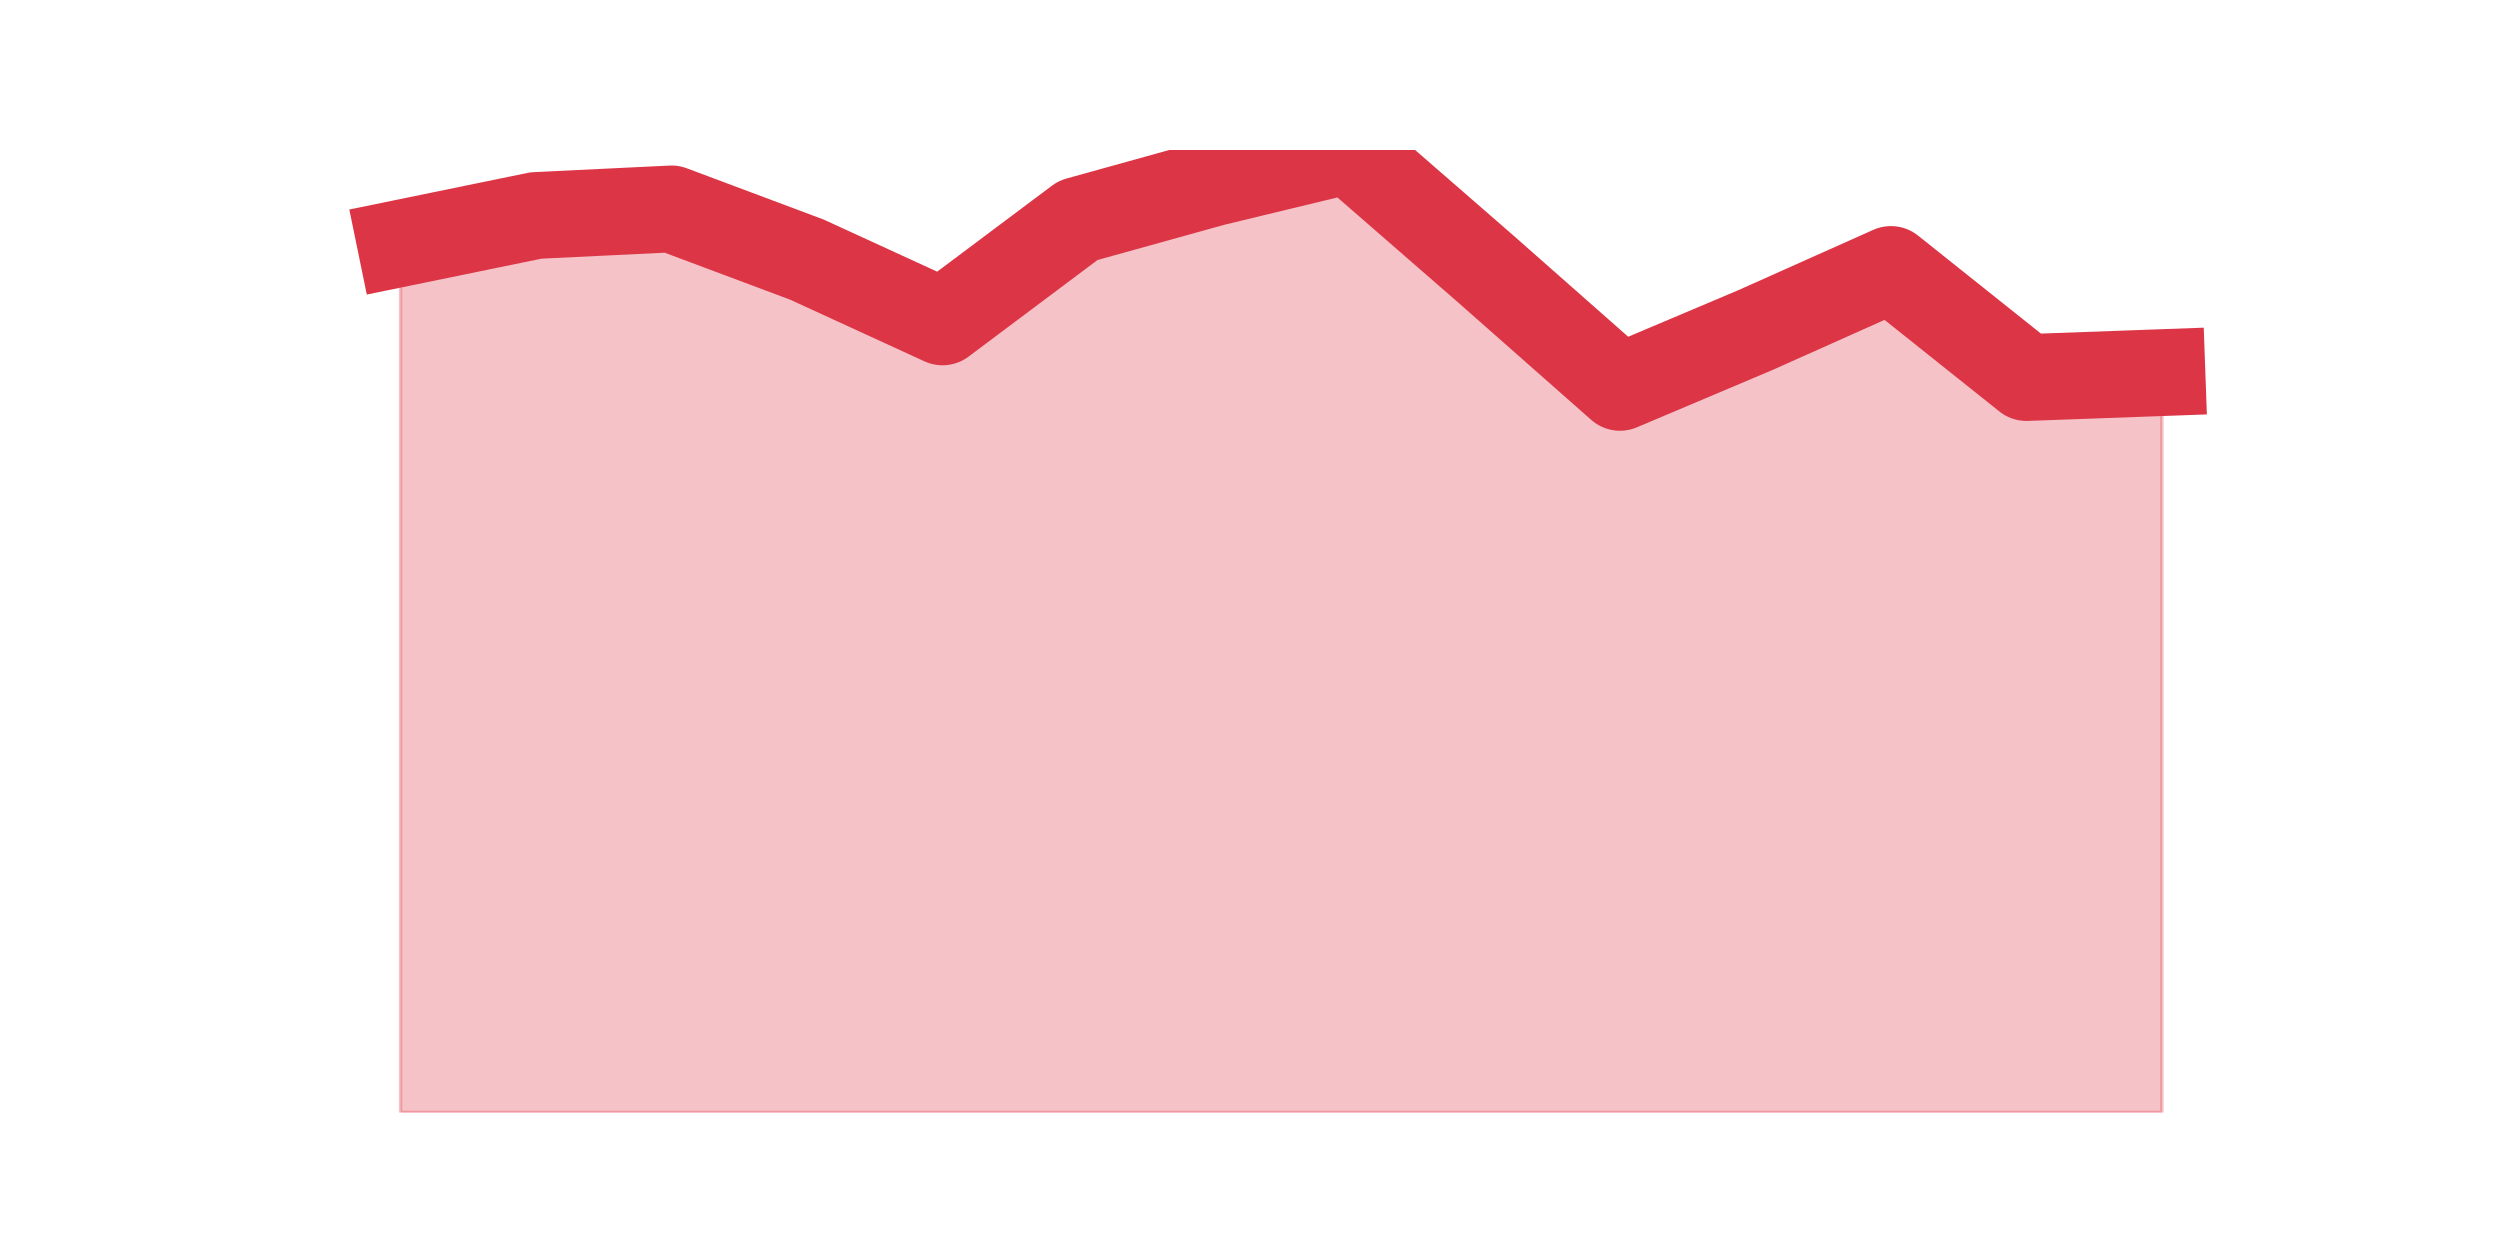
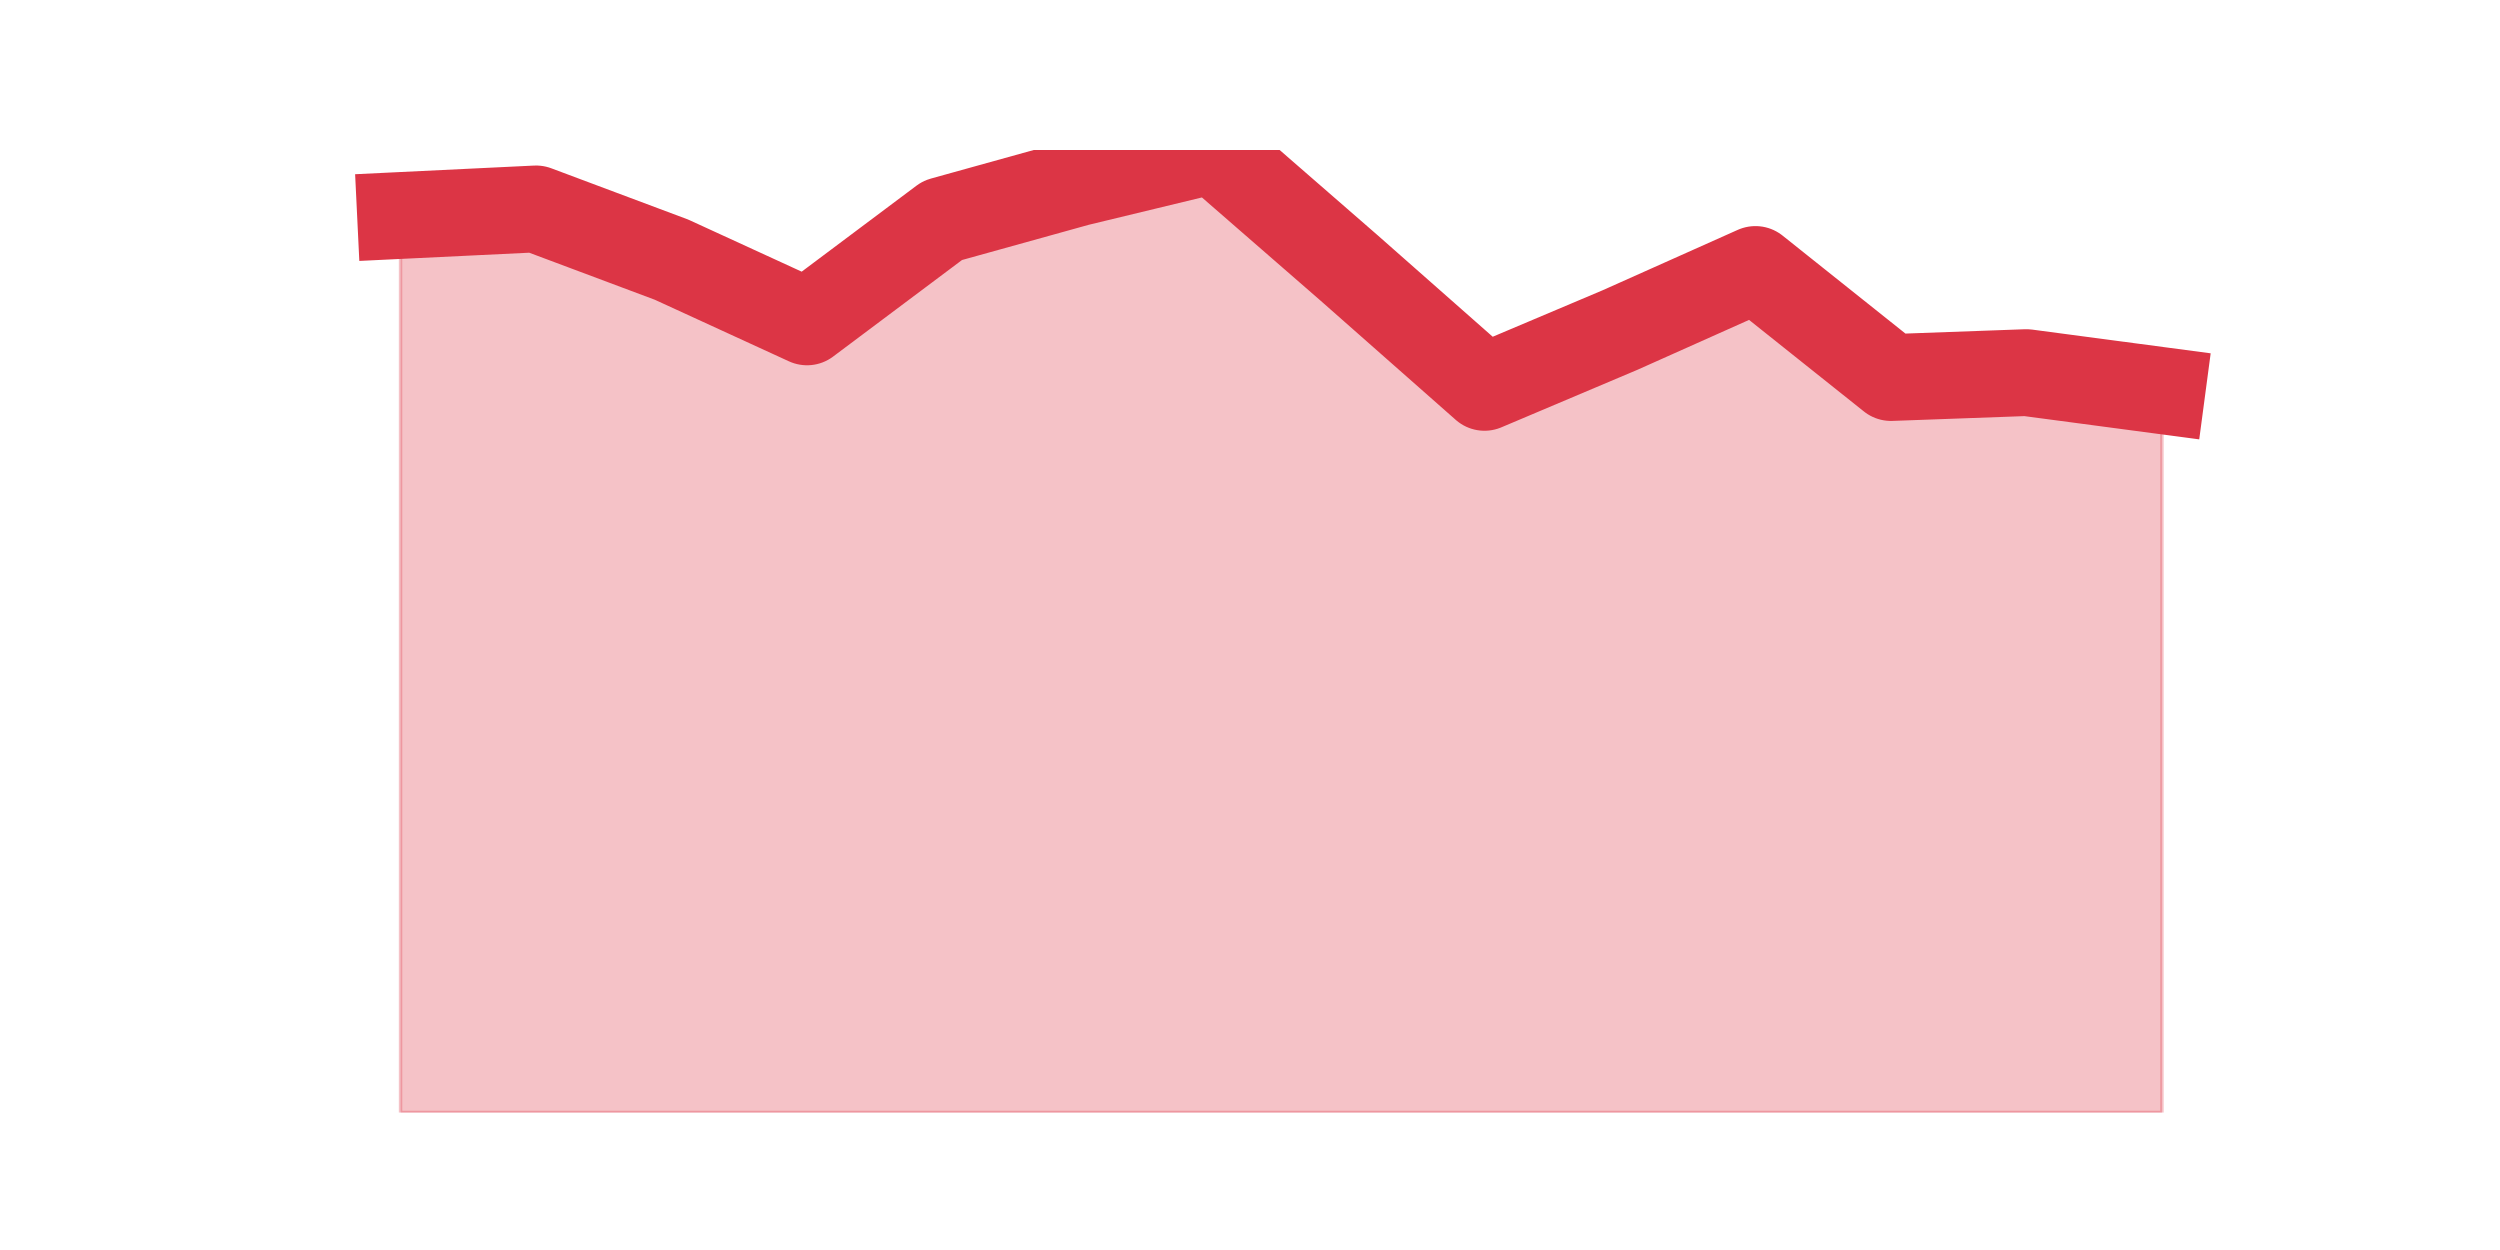
<svg xmlns="http://www.w3.org/2000/svg" xmlns:xlink="http://www.w3.org/1999/xlink" height="360pt" version="1.1" viewBox="0 0 720 360" width="720pt">
  <defs>
    <style type="text/css">*{stroke-linecap:butt;stroke-linejoin:round;}</style>
  </defs>
  <g id="figure_1">
    <g id="patch_1">
      <path d="M 0 360  L 720 360  L 720 0  L 0 0  z " style="fill:none;" />
    </g>
    <g id="axes_1">
      <g id="matplotlib.axis_1" />
      <g id="matplotlib.axis_2" />
      <g id="PolyCollection_1">
        <defs>
-           <path d="M 115.364 -289.929  L 115.364 -39.6  L 154.385 -39.6  L 193.406 -39.6  L 232.427 -39.6  L 271.448 -39.6  L 310.469 -39.6  L 349.49 -39.6  L 388.51 -39.6  L 427.531 -39.6  L 466.552 -39.6  L 505.573 -39.6  L 544.594 -39.6  L 583.615 -39.6  L 622.636 -39.6  L 622.636 -252.686  L 622.636 -252.686  L 583.615 -251.271  L 544.594 -282.386  L 505.573 -264.943  L 466.552 -248.443  L 427.531 -282.857  L 388.51 -316.8  L 349.49 -307.371  L 310.469 -296.529  L 271.448 -267.3  L 232.427 -285.214  L 193.406 -299.829  L 154.385 -297.943  L 115.364 -289.929  z " id="m34db378f0b" style="stroke:#dc3545;stroke-opacity:0.3;" />
+           <path d="M 115.364 -297.943  L 115.364 -39.6  L 154.385 -39.6  L 193.406 -39.6  L 232.427 -39.6  L 271.448 -39.6  L 310.469 -39.6  L 349.49 -39.6  L 388.51 -39.6  L 427.531 -39.6  L 466.552 -39.6  L 505.573 -39.6  L 544.594 -39.6  L 583.615 -39.6  L 622.636 -39.6  L 622.636 -247.5  L 622.636 -247.5  L 583.615 -252.686  L 544.594 -251.271  L 505.573 -282.386  L 466.552 -264.943  L 427.531 -248.443  L 388.51 -282.857  L 349.49 -316.8  L 310.469 -307.371  L 271.448 -296.529  L 232.427 -267.3  L 193.406 -285.214  L 154.385 -299.829  L 115.364 -297.943  z " id="mb30ac25c44" style="stroke:#dc3545;stroke-opacity:0.3;" />
        </defs>
-         <g clip-path="url(#p7530163896)">
-           <use style="fill:#dc3545;fill-opacity:0.3;stroke:#dc3545;stroke-opacity:0.3;" x="0" xlink:href="#m34db378f0b" y="360" />
+         <g clip-path="url(#p309c84386b)">
+           <use style="fill:#dc3545;fill-opacity:0.3;stroke:#dc3545;stroke-opacity:0.3;" x="0" xlink:href="#mb30ac25c44" y="360" />
        </g>
      </g>
      <g id="line2d_1">
-         <path clip-path="url(#p7530163896)" d="M 115.364 70.071  L 154.385 62.057  L 193.406 60.171  L 232.427 74.786  L 271.448 92.7  L 310.469 63.471  L 349.49 52.629  L 388.51 43.2  L 427.531 77.143  L 466.552 111.557  L 505.573 95.057  L 544.594 77.614  L 583.615 108.729  L 622.636 107.314  " style="fill:none;stroke:#dc3545;stroke-linecap:square;stroke-width:25;" />
+         <path clip-path="url(#p309c84386b)" d="M 115.364 62.057  L 154.385 60.171  L 193.406 74.786  L 232.427 92.7  L 271.448 63.471  L 310.469 52.629  L 349.49 43.2  L 388.51 77.143  L 427.531 111.557  L 466.552 95.057  L 505.573 77.614  L 544.594 108.729  L 583.615 107.314  L 622.636 112.5  " style="fill:none;stroke:#dc3545;stroke-linecap:square;stroke-width:25;" />
      </g>
    </g>
  </g>
  <defs>
-     <clipPath id="p7530163896">
+     <clipPath id="p309c84386b">
      <rect height="277.2" width="558" x="90" y="43.2" />
    </clipPath>
  </defs>
</svg>
